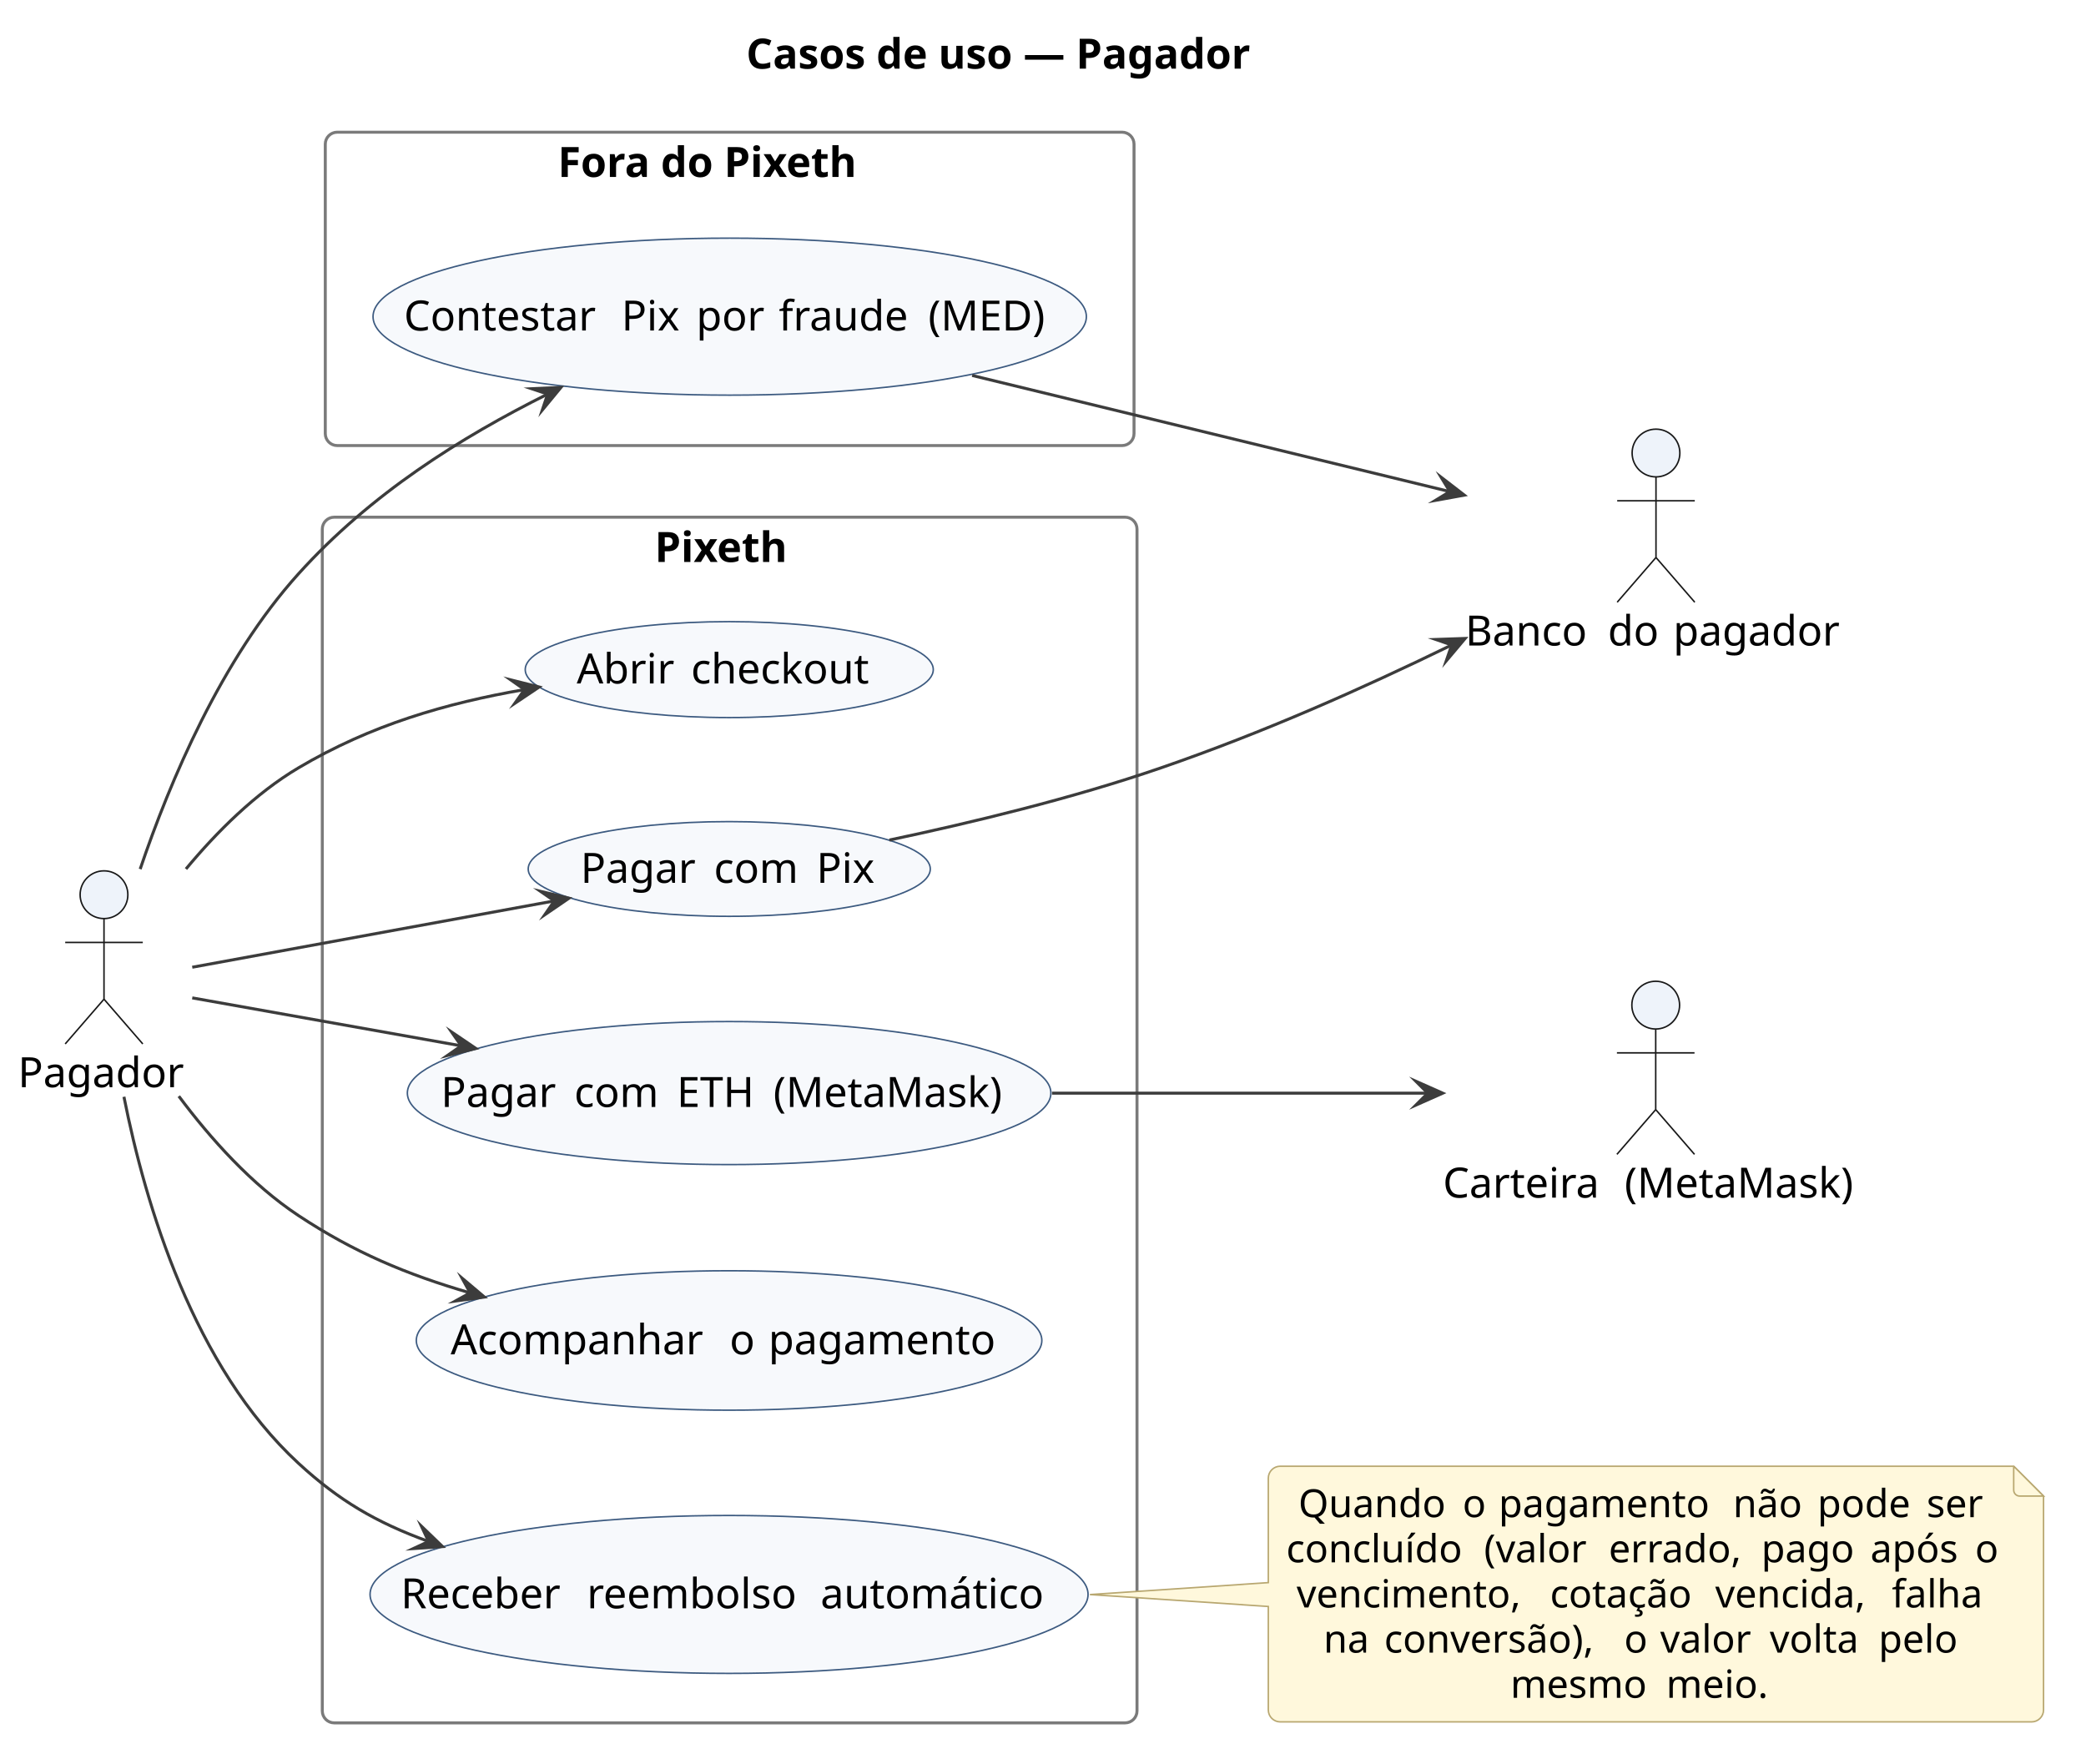
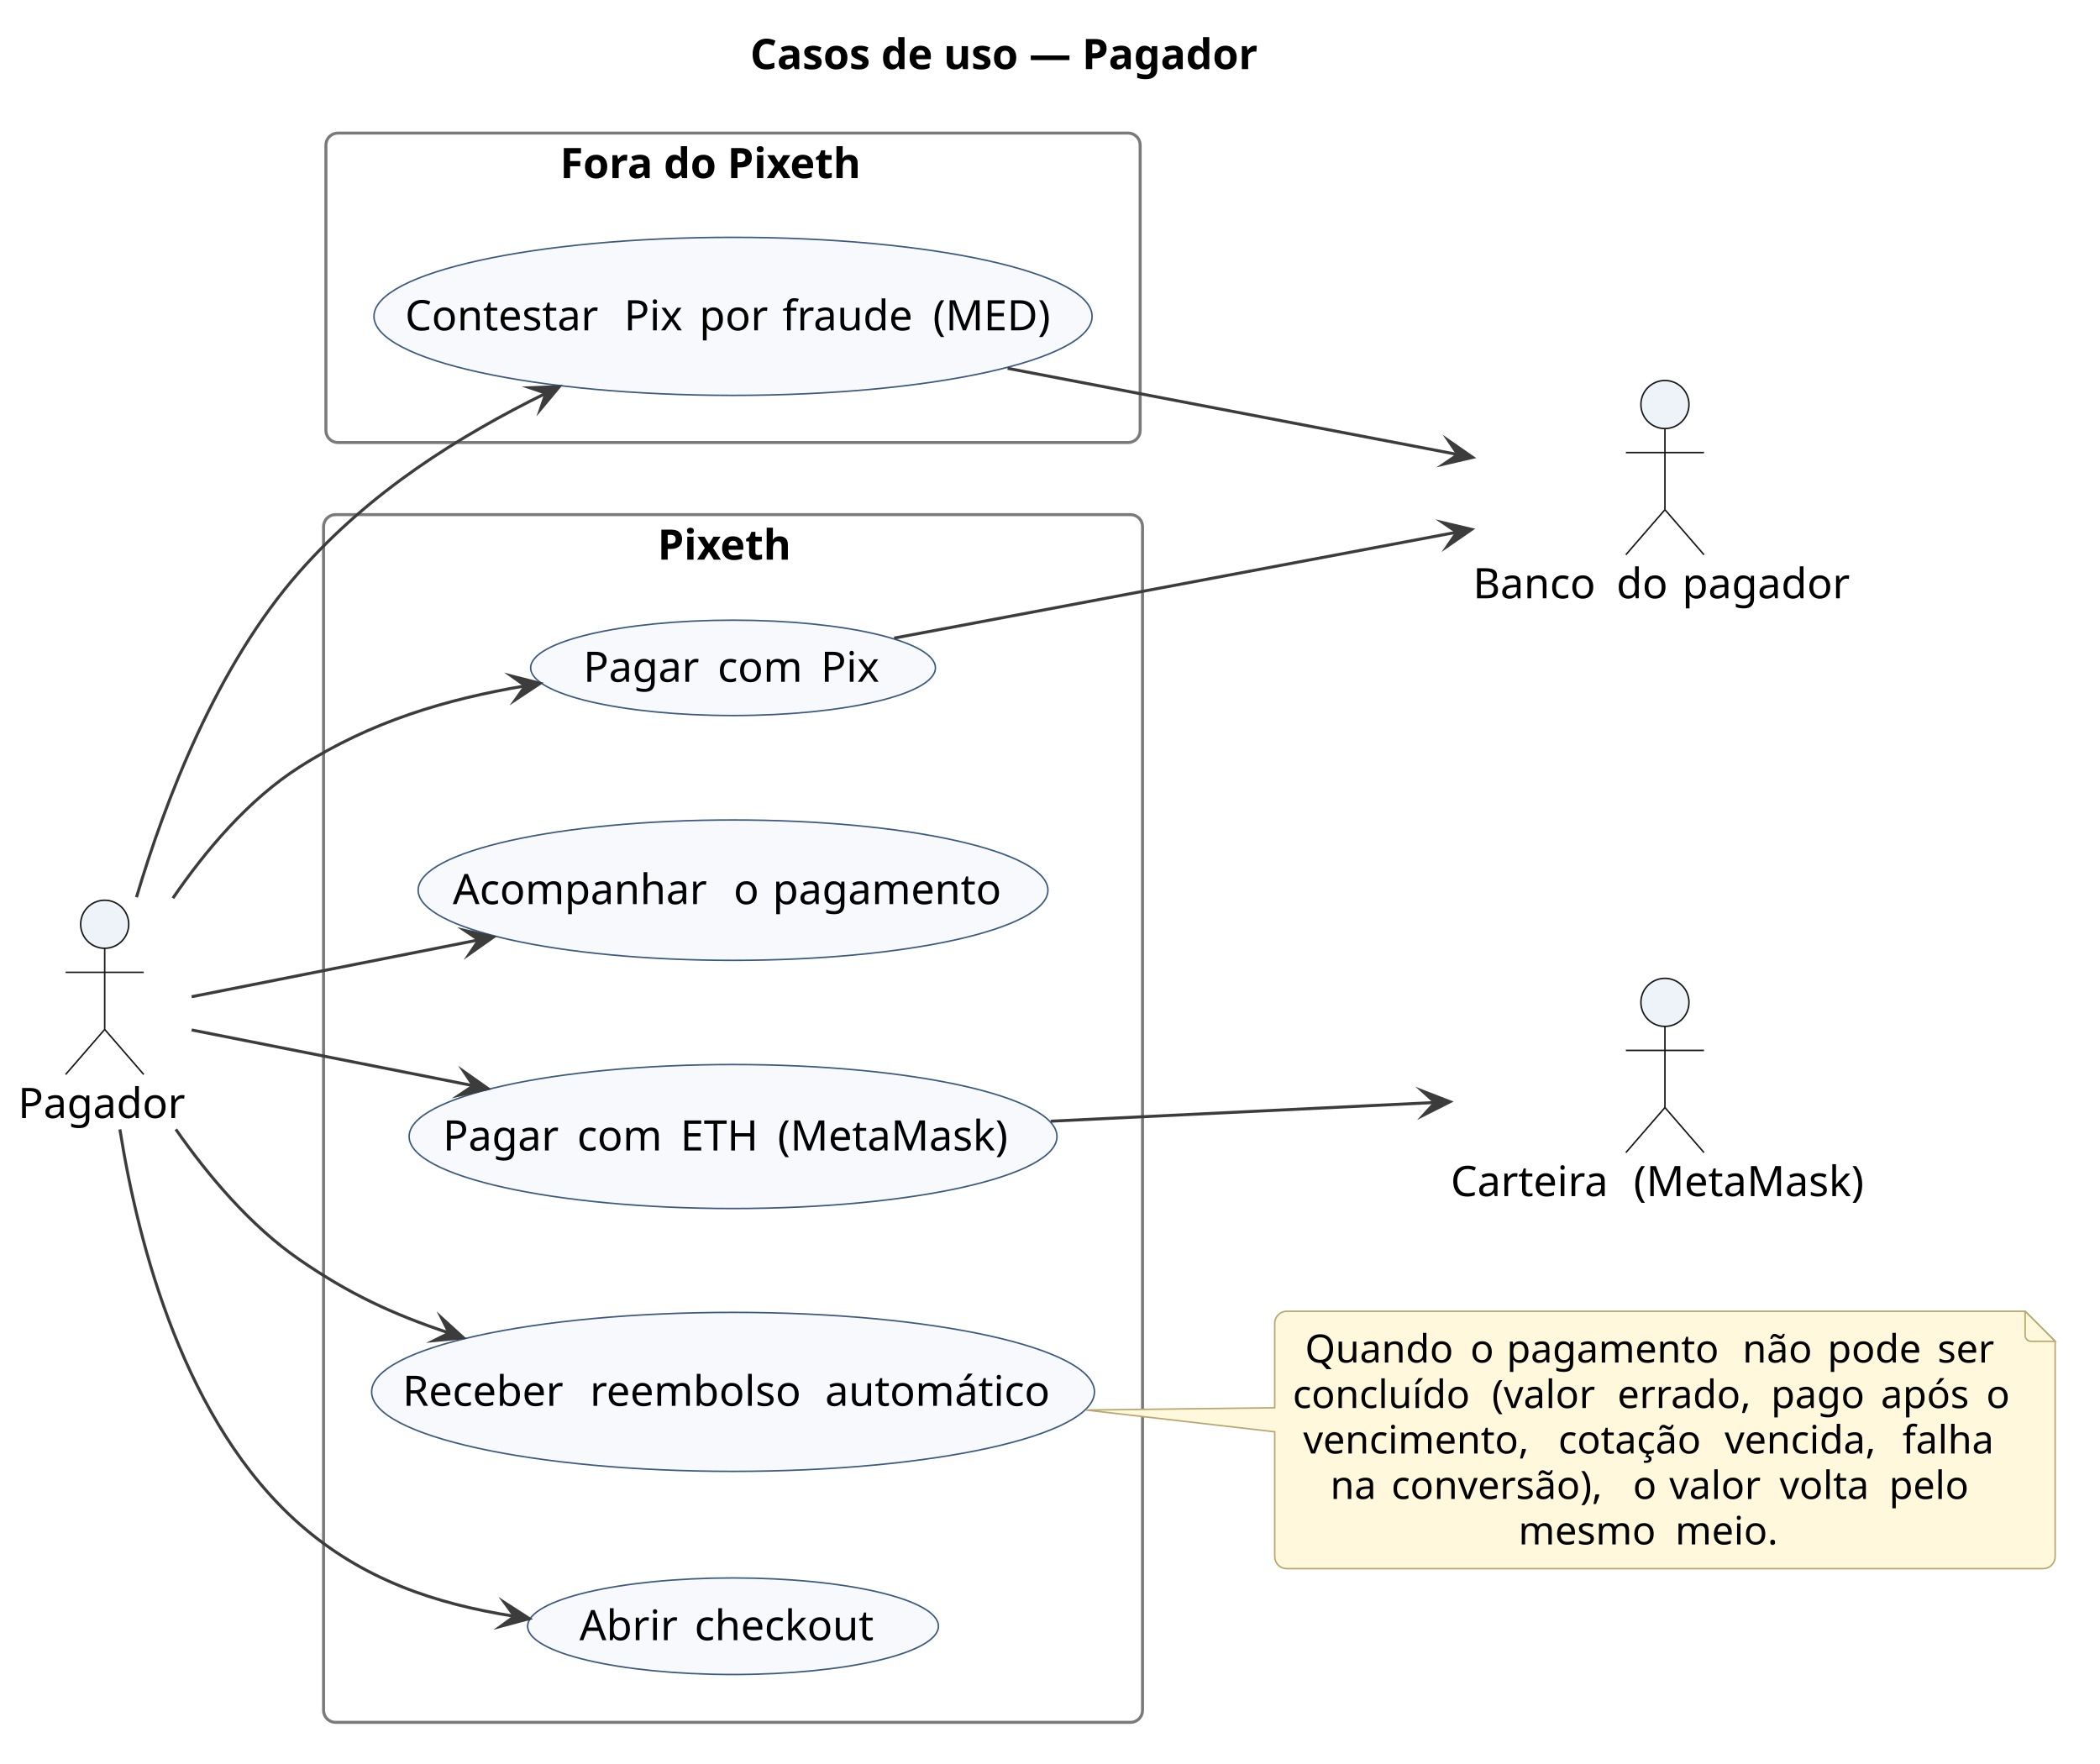
- <svg xmlns="http://www.w3.org/2000/svg" version="1.1" data-diagram-type="DESCRIPTION" style="width:699px;height:591px;background:#FFFFFF;" width="699px" height="591px" viewBox="0 0 699 591" zoomAndPan="magnify" preserveAspectRatio="none" contentStyleType="text/css">
+ <svg xmlns="http://www.w3.org/2000/svg" version="1.1" data-diagram-type="DESCRIPTION" style="width:699px;height:587px;background:#FFFFFF;" width="699px" height="587px" viewBox="0 0 699 587" zoomAndPan="magnify" preserveAspectRatio="none" contentStyleType="text/css">
  <defs />
  <g font-family="sans-serif" lengthAdjust="spacing">
    <g class="title" data-source-line="3">
-       <text x="250.058" y="22.995" fill="#000" font-size="14" textLength="192.657" font-weight="700">Casos de uso — Pagador</text>
+       <text x="249.708" y="22.995" fill="#000" font-size="14" textLength="192.657" font-weight="700">Casos de uso — Pagador</text>
    </g>
    <g class="cluster" data-qualified-name="Pixeth" id="ent0004" data-source-line="11">
-       <rect x="108" y="173.297" width="273" height="404" fill="none" style="stroke:#7A7A7A;stroke-width:1;" rx="4" ry="4" />
-       <text x="219.378" y="188.292" fill="#000" font-size="14" textLength="50.244" font-weight="700">Pixeth</text>
+       <rect x="107.7" y="171.297" width="272.6" height="402" fill="none" style="stroke:#7A7A7A;stroke-width:1;" rx="4" ry="4" />
+       <text x="218.878" y="186.292" fill="#000" font-size="14" textLength="50.244" font-weight="700">Pixeth</text>
    </g>
    <g class="cluster" data-qualified-name="Fora do Pixeth" id="ent0010" data-source-line="19">
-       <rect x="109" y="44.297" width="271" height="105" fill="none" style="stroke:#7A7A7A;stroke-width:1;" rx="4" ry="4" />
-       <text x="186.917" y="59.292" fill="#000" font-size="14" textLength="115.165" font-weight="700">Fora do Pixeth</text>
+       <rect x="108.48" y="44.297" width="271.03" height="103" fill="none" style="stroke:#7A7A7A;stroke-width:1;" rx="4" ry="4" />
+       <text x="186.412" y="59.292" fill="#000" font-size="14" textLength="115.165" font-weight="700">Fora do Pixeth</text>
    </g>
    <g class="entity" data-qualified-name="Pixeth.UC_Checkout" id="ent0005" data-source-line="12">
-       <ellipse cx="244.366" cy="224.37" rx="68.366" ry="16.073" fill="#F7F9FC" style="stroke:#3C5A80;stroke-width:0.5;" />
-       <text x="193.25" y="229.019" fill="#000" font-size="14" textLength="33.865">Abrir</text>
-       <text x="227.116" y="229.019" fill="#000" font-size="14"> </text>
-       <text x="231.566" y="229.019" fill="#000" font-size="14" textLength="63.916">checkout</text>
+       <ellipse cx="243.996" cy="541.3" rx="68.366" ry="16.073" fill="#F7F9FC" style="stroke:#3C5A80;stroke-width:0.5;" />
+       <text x="192.88" y="545.949" fill="#000" font-size="14" textLength="33.865">Abrir</text>
+       <text x="226.746" y="545.949" fill="#000" font-size="14"> </text>
+       <text x="231.196" y="545.949" fill="#000" font-size="14" textLength="63.916">checkout</text>
    </g>
    <g class="entity" data-qualified-name="Pixeth.UC_PagarPix" id="ent0006" data-source-line="13">
-       <ellipse cx="244.366" cy="291.17" rx="67.366" ry="15.873" fill="#F7F9FC" style="stroke:#3C5A80;stroke-width:0.5;" />
-       <text x="194.536" y="295.819" fill="#000" font-size="14" textLength="40.243">Pagar</text>
-       <text x="234.779" y="295.819" fill="#000" font-size="14"> </text>
-       <text x="239.229" y="295.819" fill="#000" font-size="14" textLength="29.9">com</text>
-       <text x="269.129" y="295.819" fill="#000" font-size="14"> </text>
-       <text x="273.58" y="295.819" fill="#000" font-size="14" textLength="20.617">Pix</text>
+       <ellipse cx="243.996" cy="222.3" rx="67.366" ry="15.873" fill="#F7F9FC" style="stroke:#3C5A80;stroke-width:0.5;" />
+       <text x="194.166" y="226.949" fill="#000" font-size="14" textLength="40.243">Pagar</text>
+       <text x="234.409" y="226.949" fill="#000" font-size="14"> </text>
+       <text x="238.859" y="226.949" fill="#000" font-size="14" textLength="29.9">com</text>
+       <text x="268.759" y="226.949" fill="#000" font-size="14"> </text>
+       <text x="273.21" y="226.949" fill="#000" font-size="14" textLength="20.617">Pix</text>
    </g>
    <g class="entity" data-qualified-name="Pixeth.UC_PagarEth" id="ent0007" data-source-line="14">
-       <ellipse cx="244.323" cy="366.262" rx="107.823" ry="23.965" fill="#F7F9FC" style="stroke:#3C5A80;stroke-width:0.5;" />
-       <text x="147.742" y="370.91" fill="#000" font-size="14" textLength="40.243">Pagar</text>
-       <text x="187.985" y="370.91" fill="#000" font-size="14"> </text>
-       <text x="192.435" y="370.91" fill="#000" font-size="14" textLength="29.9">com</text>
-       <text x="222.335" y="370.91" fill="#000" font-size="14"> </text>
-       <text x="226.786" y="370.91" fill="#000" font-size="14" textLength="27.925">ETH</text>
-       <text x="254.71" y="370.91" fill="#000" font-size="14"> </text>
-       <text x="259.161" y="370.91" fill="#000" font-size="14" textLength="81.744">(MetaMask)</text>
+       <ellipse cx="244.003" cy="378.302" rx="107.823" ry="23.965" fill="#F7F9FC" style="stroke:#3C5A80;stroke-width:0.5;" />
+       <text x="147.422" y="382.95" fill="#000" font-size="14" textLength="40.243">Pagar</text>
+       <text x="187.665" y="382.95" fill="#000" font-size="14"> </text>
+       <text x="192.115" y="382.95" fill="#000" font-size="14" textLength="29.9">com</text>
+       <text x="222.015" y="382.95" fill="#000" font-size="14"> </text>
+       <text x="226.466" y="382.95" fill="#000" font-size="14" textLength="27.925">ETH</text>
+       <text x="254.39" y="382.95" fill="#000" font-size="14"> </text>
+       <text x="258.841" y="382.95" fill="#000" font-size="14" textLength="81.744">(MetaMask)</text>
    </g>
    <g class="entity" data-qualified-name="Pixeth.UC_Estado" id="ent0008" data-source-line="15">
-       <ellipse cx="244.308" cy="449.158" rx="104.808" ry="23.362" fill="#F7F9FC" style="stroke:#3C5A80;stroke-width:0.5;" />
-       <text x="151.008" y="453.807" fill="#000" font-size="14" textLength="89.024">Acompanhar</text>
-       <text x="240.032" y="453.807" fill="#000" font-size="14"> </text>
-       <text x="244.482" y="453.807" fill="#000" font-size="14">o</text>
-       <text x="253.048" y="453.807" fill="#000" font-size="14"> </text>
-       <text x="257.498" y="453.807" fill="#000" font-size="14" textLength="80.11">pagamento</text>
+       <ellipse cx="243.998" cy="296.298" rx="104.808" ry="23.362" fill="#F7F9FC" style="stroke:#3C5A80;stroke-width:0.5;" />
+       <text x="150.698" y="300.947" fill="#000" font-size="14" textLength="89.024">Acompanhar</text>
+       <text x="239.722" y="300.947" fill="#000" font-size="14"> </text>
+       <text x="244.172" y="300.947" fill="#000" font-size="14">o</text>
+       <text x="252.738" y="300.947" fill="#000" font-size="14"> </text>
+       <text x="257.188" y="300.947" fill="#000" font-size="14" textLength="80.11">pagamento</text>
    </g>
    <g class="entity" data-qualified-name="Pixeth.UC_Reembolso" id="ent0009" data-source-line="16">
-       <ellipse cx="244.3" cy="534.257" rx="120.3" ry="26.46" fill="#F7F9FC" style="stroke:#3C5A80;stroke-width:0.5;" />
-       <text x="134.303" y="538.905" fill="#000" font-size="14" textLength="57.907">Receber</text>
-       <text x="192.21" y="538.905" fill="#000" font-size="14"> </text>
-       <text x="196.66" y="538.905" fill="#000" font-size="14" textLength="73.821">reembolso</text>
-       <text x="270.482" y="538.905" fill="#000" font-size="14"> </text>
-       <text x="274.932" y="538.905" fill="#000" font-size="14" textLength="79.365">automático</text>
+       <ellipse cx="244" cy="463.297" rx="120.3" ry="26.46" fill="#F7F9FC" style="stroke:#3C5A80;stroke-width:0.5;" />
+       <text x="134.003" y="467.945" fill="#000" font-size="14" textLength="57.907">Receber</text>
+       <text x="191.91" y="467.945" fill="#000" font-size="14"> </text>
+       <text x="196.36" y="467.945" fill="#000" font-size="14" textLength="73.821">reembolso</text>
+       <text x="270.182" y="467.945" fill="#000" font-size="14"> </text>
+       <text x="274.632" y="467.945" fill="#000" font-size="14" textLength="79.365">automático</text>
    </g>
    <g class="entity" data-qualified-name="Fora do Pixeth.UC_Med" id="ent0011" data-source-line="20">
-       <ellipse cx="244.518" cy="106.101" rx="119.518" ry="26.304" fill="#F7F9FC" style="stroke:#3C5A80;stroke-width:0.5;" />
-       <text x="135.355" y="110.749" fill="#000" font-size="14" textLength="68.435">Contestar</text>
-       <text x="203.79" y="110.749" fill="#000" font-size="14"> </text>
-       <text x="208.24" y="110.749" fill="#000" font-size="14" textLength="20.617">Pix</text>
-       <text x="228.857" y="110.749" fill="#000" font-size="14"> </text>
-       <text x="233.307" y="110.749" fill="#000" font-size="14" textLength="23.208">por</text>
-       <text x="256.515" y="110.749" fill="#000" font-size="14"> </text>
-       <text x="260.966" y="110.749" fill="#000" font-size="14" textLength="45.637">fraude</text>
-       <text x="306.602" y="110.749" fill="#000" font-size="14"> </text>
-       <text x="311.052" y="110.749" fill="#000" font-size="14" textLength="42.629">(MED)</text>
+       <ellipse cx="243.998" cy="105.301" rx="119.518" ry="26.304" fill="#F7F9FC" style="stroke:#3C5A80;stroke-width:0.5;" />
+       <text x="134.835" y="109.949" fill="#000" font-size="14" textLength="68.435">Contestar</text>
+       <text x="203.27" y="109.949" fill="#000" font-size="14"> </text>
+       <text x="207.72" y="109.949" fill="#000" font-size="14" textLength="20.617">Pix</text>
+       <text x="228.337" y="109.949" fill="#000" font-size="14"> </text>
+       <text x="232.787" y="109.949" fill="#000" font-size="14" textLength="23.208">por</text>
+       <text x="255.995" y="109.949" fill="#000" font-size="14"> </text>
+       <text x="260.446" y="109.949" fill="#000" font-size="14" textLength="45.637">fraude</text>
+       <text x="306.082" y="109.949" fill="#000" font-size="14"> </text>
+       <text x="310.532" y="109.949" fill="#000" font-size="14" textLength="42.629">(MED)</text>
    </g>
    <g class="entity" data-qualified-name="P" id="ent0001" data-source-line="7">
-       <ellipse cx="34.848" cy="299.797" rx="8" ry="8" fill="#EEF3FA" style="stroke:#181818;stroke-width:0.5;" />
-       <path d="M34.848,307.797 L34.848,334.797 M21.848,315.797 L47.848,315.797 M34.848,334.797 L21.848,349.797 M34.848,334.797 L47.848,349.797" style="stroke:#181818;stroke-width:0.5;" fill="none" />
-       <text x="6" y="364.292" fill="#000" font-size="14" textLength="57.695">Pagador</text>
+       <ellipse cx="34.848" cy="307.647" rx="8" ry="8" fill="#EEF3FA" style="stroke:#181818;stroke-width:0.5;" />
+       <path d="M34.848,315.647 L34.848,342.647 M21.848,323.647 L47.848,323.647 M34.848,342.647 L21.848,357.647 M34.848,342.647 L47.848,357.647" style="stroke:#181818;stroke-width:0.5;" fill="none" />
+       <text x="6" y="372.142" fill="#000" font-size="14" textLength="57.695">Pagador</text>
    </g>
    <g class="entity" data-qualified-name="Banco" id="ent0002" data-source-line="8">
-       <ellipse cx="554.906" cy="151.797" rx="8" ry="8" fill="#EEF3FA" style="stroke:#181818;stroke-width:0.5;" />
-       <path d="M554.906,159.797 L554.906,186.797 M541.906,167.797 L567.906,167.797 M554.906,186.797 L541.906,201.797 M554.906,186.797 L567.906,201.797" style="stroke:#181818;stroke-width:0.5;" fill="none" />
-       <text x="491" y="216.292" fill="#000" font-size="14" textLength="43.319">Banco</text>
-       <text x="534.319" y="216.292" fill="#000" font-size="14"> </text>
-       <text x="538.77" y="216.292" fill="#000" font-size="14" textLength="17.452">do</text>
-       <text x="556.222" y="216.292" fill="#000" font-size="14"> </text>
-       <text x="560.672" y="216.292" fill="#000" font-size="14" textLength="58.14">pagador</text>
+       <ellipse cx="554.186" cy="134.647" rx="8" ry="8" fill="#EEF3FA" style="stroke:#181818;stroke-width:0.5;" />
+       <path d="M554.186,142.647 L554.186,169.647 M541.186,150.647 L567.186,150.647 M554.186,169.647 L541.186,184.647 M554.186,169.647 L567.186,184.647" style="stroke:#181818;stroke-width:0.5;" fill="none" />
+       <text x="490.28" y="199.142" fill="#000" font-size="14" textLength="43.319">Banco</text>
+       <text x="533.599" y="199.142" fill="#000" font-size="14"> </text>
+       <text x="538.05" y="199.142" fill="#000" font-size="14" textLength="17.452">do</text>
+       <text x="555.502" y="199.142" fill="#000" font-size="14"> </text>
+       <text x="559.952" y="199.142" fill="#000" font-size="14" textLength="58.14">pagador</text>
    </g>
    <g class="entity" data-qualified-name="Carteira" id="ent0003" data-source-line="9">
-       <ellipse cx="554.816" cy="336.797" rx="8" ry="8" fill="#EEF3FA" style="stroke:#181818;stroke-width:0.5;" />
-       <path d="M554.816,344.797 L554.816,371.797 M541.816,352.797 L567.816,352.797 M554.816,371.797 L541.816,386.797 M554.816,371.797 L567.816,386.797" style="stroke:#181818;stroke-width:0.5;" fill="none" />
-       <text x="483.5" y="401.292" fill="#000" font-size="14" textLength="56.438">Carteira</text>
-       <text x="539.938" y="401.292" fill="#000" font-size="14"> </text>
-       <text x="544.388" y="401.292" fill="#000" font-size="14" textLength="81.744">(MetaMask)</text>
+       <ellipse cx="554.186" cy="333.647" rx="8" ry="8" fill="#EEF3FA" style="stroke:#181818;stroke-width:0.5;" />
+       <path d="M554.186,341.647 L554.186,368.647 M541.186,349.647 L567.186,349.647 M554.186,368.647 L541.186,383.647 M554.186,368.647 L567.186,383.647" style="stroke:#181818;stroke-width:0.5;" fill="none" />
+       <text x="482.87" y="398.142" fill="#000" font-size="14" textLength="56.438">Carteira</text>
+       <text x="539.308" y="398.142" fill="#000" font-size="14"> </text>
+       <text x="543.758" y="398.142" fill="#000" font-size="14" textLength="81.744">(MetaMask)</text>
    </g>
    <g class="entity" data-qualified-name="GMN21" id="ent0022" data-source-line="34">
-       <path d="M425,495.297 L425,530.297 L365.22,534.297 L425,538.297 L425,572.961 A4,4 0 0 0 429,576.961 L680.773,576.961 A4,4 0 0 0 684.773,572.961 L684.773,501.297 L674.773,491.297 L429,491.297 A4,4 0 0 0 425,495.297" style="stroke:#B8A770;stroke-width:0.5;" fill="#FFF8DC" />
-       <path d="M674.773,491.297 L674.773,499.297 A2,2 0 0 0 676.773,501.297 L684.773,501.297 L674.773,491.297" style="stroke:#B8A770;stroke-width:0.5;" fill="#FFF8DC" />
-       <text x="435.078" y="508.364" fill="#000" font-size="13" textLength="50.883">Quando</text>
-       <text x="485.961" y="508.364" fill="#000" font-size="13"> </text>
-       <text x="490.094" y="508.364" fill="#000" font-size="13">o</text>
-       <text x="498.047" y="508.364" fill="#000" font-size="13"> </text>
-       <text x="502.179" y="508.364" fill="#000" font-size="13" textLength="74.388">pagamento</text>
-       <text x="576.568" y="508.364" fill="#000" font-size="13"> </text>
-       <text x="580.7" y="508.364" fill="#000" font-size="13" textLength="24.159">não</text>
-       <text x="604.859" y="508.364" fill="#000" font-size="13"> </text>
-       <text x="608.991" y="508.364" fill="#000" font-size="13" textLength="32.456">pode</text>
-       <text x="641.447" y="508.364" fill="#000" font-size="13"> </text>
-       <text x="645.579" y="508.364" fill="#000" font-size="13" textLength="20.116">ser</text>
-       <text x="431" y="523.497" fill="#000" font-size="13" textLength="62.156">concluído</text>
-       <text x="493.156" y="523.497" fill="#000" font-size="13"> </text>
-       <text x="497.289" y="523.497" fill="#000" font-size="13" textLength="37.642">(valor</text>
-       <text x="534.93" y="523.497" fill="#000" font-size="13"> </text>
-       <text x="539.063" y="523.497" fill="#000" font-size="13" textLength="46.992">errado,</text>
-       <text x="586.054" y="523.497" fill="#000" font-size="13"> </text>
-       <text x="590.187" y="523.497" fill="#000" font-size="13" textLength="32.424">pago</text>
-       <text x="622.61" y="523.497" fill="#000" font-size="13"> </text>
-       <text x="626.743" y="523.497" fill="#000" font-size="13" textLength="30.945">após</text>
-       <text x="657.688" y="523.497" fill="#000" font-size="13"> </text>
-       <text x="661.82" y="523.497" fill="#000" font-size="13">o</text>
-       <text x="434.485" y="538.629" fill="#000" font-size="13" textLength="80.774">vencimento,</text>
-       <text x="515.259" y="538.629" fill="#000" font-size="13"> </text>
-       <text x="519.391" y="538.629" fill="#000" font-size="13" textLength="51.232">cotação</text>
-       <text x="570.623" y="538.629" fill="#000" font-size="13"> </text>
-       <text x="574.755" y="538.629" fill="#000" font-size="13" textLength="55.041">vencida,</text>
-       <text x="629.796" y="538.629" fill="#000" font-size="13"> </text>
-       <text x="633.928" y="538.629" fill="#000" font-size="13" textLength="32.36">falha</text>
-       <text x="443.486" y="553.762" fill="#000" font-size="13" textLength="16.206">na</text>
-       <text x="459.691" y="553.762" fill="#000" font-size="13"> </text>
-       <text x="463.824" y="553.762" fill="#000" font-size="13" textLength="76.273">conversão),</text>
-       <text x="540.097" y="553.762" fill="#000" font-size="13"> </text>
-       <text x="544.229" y="553.762" fill="#000" font-size="13">o</text>
-       <text x="552.183" y="553.762" fill="#000" font-size="13"> </text>
-       <text x="556.315" y="553.762" fill="#000" font-size="13" textLength="32.57">valor</text>
-       <text x="588.885" y="553.762" fill="#000" font-size="13"> </text>
-       <text x="593.018" y="553.762" fill="#000" font-size="13" textLength="32.322">volta</text>
-       <text x="625.34" y="553.762" fill="#000" font-size="13"> </text>
-       <text x="629.472" y="553.762" fill="#000" font-size="13" textLength="27.815">pelo</text>
-       <text x="506.115" y="568.895" fill="#000" font-size="13" textLength="48.052">mesmo</text>
-       <text x="554.167" y="568.895" fill="#000" font-size="13"> </text>
-       <text x="558.299" y="568.895" fill="#000" font-size="13" textLength="36.359">meio.</text>
+       <path d="M424.3,440.467 L424.3,468.587 L361.51,469.347 L424.3,476.587 L424.3,518.131 A4,4 0 0 0 428.3,522.131 L680.073,522.131 A4,4 0 0 0 684.073,518.131 L684.073,446.467 L674.073,436.467 L428.3,436.467 A4,4 0 0 0 424.3,440.467" style="stroke:#B8A770;stroke-width:0.5;" fill="#FFF8DC" />
+       <path d="M674.073,436.467 L674.073,444.467 A2,2 0 0 0 676.073,446.467 L684.073,446.467 L674.073,436.467" style="stroke:#B8A770;stroke-width:0.5;" fill="#FFF8DC" />
+       <text x="434.378" y="453.534" fill="#000" font-size="13" textLength="50.883">Quando</text>
+       <text x="485.261" y="453.534" fill="#000" font-size="13"> </text>
+       <text x="489.394" y="453.534" fill="#000" font-size="13">o</text>
+       <text x="497.347" y="453.534" fill="#000" font-size="13"> </text>
+       <text x="501.479" y="453.534" fill="#000" font-size="13" textLength="74.388">pagamento</text>
+       <text x="575.868" y="453.534" fill="#000" font-size="13"> </text>
+       <text x="580" y="453.534" fill="#000" font-size="13" textLength="24.159">não</text>
+       <text x="604.159" y="453.534" fill="#000" font-size="13"> </text>
+       <text x="608.291" y="453.534" fill="#000" font-size="13" textLength="32.456">pode</text>
+       <text x="640.747" y="453.534" fill="#000" font-size="13"> </text>
+       <text x="644.879" y="453.534" fill="#000" font-size="13" textLength="20.116">ser</text>
+       <text x="430.3" y="468.667" fill="#000" font-size="13" textLength="62.156">concluído</text>
+       <text x="492.456" y="468.667" fill="#000" font-size="13"> </text>
+       <text x="496.589" y="468.667" fill="#000" font-size="13" textLength="37.642">(valor</text>
+       <text x="534.23" y="468.667" fill="#000" font-size="13"> </text>
+       <text x="538.363" y="468.667" fill="#000" font-size="13" textLength="46.992">errado,</text>
+       <text x="585.354" y="468.667" fill="#000" font-size="13"> </text>
+       <text x="589.487" y="468.667" fill="#000" font-size="13" textLength="32.424">pago</text>
+       <text x="621.91" y="468.667" fill="#000" font-size="13"> </text>
+       <text x="626.043" y="468.667" fill="#000" font-size="13" textLength="30.945">após</text>
+       <text x="656.988" y="468.667" fill="#000" font-size="13"> </text>
+       <text x="661.12" y="468.667" fill="#000" font-size="13">o</text>
+       <text x="433.785" y="483.799" fill="#000" font-size="13" textLength="80.774">vencimento,</text>
+       <text x="514.559" y="483.799" fill="#000" font-size="13"> </text>
+       <text x="518.691" y="483.799" fill="#000" font-size="13" textLength="51.232">cotação</text>
+       <text x="569.923" y="483.799" fill="#000" font-size="13"> </text>
+       <text x="574.055" y="483.799" fill="#000" font-size="13" textLength="55.041">vencida,</text>
+       <text x="629.096" y="483.799" fill="#000" font-size="13"> </text>
+       <text x="633.228" y="483.799" fill="#000" font-size="13" textLength="32.36">falha</text>
+       <text x="442.786" y="498.932" fill="#000" font-size="13" textLength="16.206">na</text>
+       <text x="458.991" y="498.932" fill="#000" font-size="13"> </text>
+       <text x="463.124" y="498.932" fill="#000" font-size="13" textLength="76.273">conversão),</text>
+       <text x="539.397" y="498.932" fill="#000" font-size="13"> </text>
+       <text x="543.529" y="498.932" fill="#000" font-size="13">o</text>
+       <text x="551.483" y="498.932" fill="#000" font-size="13"> </text>
+       <text x="555.615" y="498.932" fill="#000" font-size="13" textLength="32.57">valor</text>
+       <text x="588.185" y="498.932" fill="#000" font-size="13"> </text>
+       <text x="592.318" y="498.932" fill="#000" font-size="13" textLength="32.322">volta</text>
+       <text x="624.64" y="498.932" fill="#000" font-size="13"> </text>
+       <text x="628.772" y="498.932" fill="#000" font-size="13" textLength="27.815">pelo</text>
+       <text x="505.415" y="514.065" fill="#000" font-size="13" textLength="48.052">mesmo</text>
+       <text x="553.467" y="514.065" fill="#000" font-size="13"> </text>
+       <text x="557.599" y="514.065" fill="#000" font-size="13" textLength="36.359">meio.</text>
    </g>
    <g class="link" data-entity-1="ent0001" data-entity-2="ent0005" id="lnk12" data-source-line="23" data-link-type="dependency">
-       <path d="M62.31,291.177 C72.7,278.677 85.61,265.827 100,257.297 C124.3,242.897 149.434,235.634 175.754,231.054" style="stroke:#3C3C3C;stroke-width:1;" fill="none" id="P-to-UC_Checkout" />
-       <polygon points="180.68,230.197,171.127,227.799,175.754,231.054,172.499,235.681,180.68,230.197" fill="#3C3C3C" style="stroke:#3C3C3C;stroke-width:1;stroke-linejoin:miter;stroke-miterlimit:10;" />
+       <path d="M39.91,375.927 C46.08,414.787 61.49,473.637 99.7,507.297 C120.61,525.717 144.75,533.843 171.25,537.993" style="stroke:#3C3C3C;stroke-width:1;" fill="none" id="P-to-UC_Checkout" />
+       <polygon points="176.19,538.767,167.917,533.423,171.25,537.993,166.679,541.326,176.19,538.767" fill="#3C3C3C" style="stroke:#3C3C3C;stroke-width:1;stroke-linejoin:miter;stroke-miterlimit:10;" />
    </g>
    <g class="link" data-entity-1="ent0001" data-entity-2="ent0006" id="lnk13" data-source-line="24" data-link-type="dependency">
-       <path d="M64.42,324.097 C96.83,318.157 145.602,309.228 185.752,301.868" style="stroke:#3C3C3C;stroke-width:1;" fill="none" id="P-to-UC_PagarPix" />
-       <polygon points="190.67,300.967,181.096,298.655,185.752,301.868,182.539,306.524,190.67,300.967" fill="#3C3C3C" style="stroke:#3C3C3C;stroke-width:1;stroke-linejoin:miter;stroke-miterlimit:10;" />
+       <path d="M57.55,298.967 C68.31,283.217 82.66,266.167 99.7,255.297 C123.48,240.127 148.5,232.739 174.86,228.289" style="stroke:#3C3C3C;stroke-width:1;" fill="none" id="P-to-UC_PagarPix" />
+       <polygon points="179.79,227.457,170.25,225.011,174.86,228.289,171.581,232.899,179.79,227.457" fill="#3C3C3C" style="stroke:#3C3C3C;stroke-width:1;stroke-linejoin:miter;stroke-miterlimit:10;" />
    </g>
    <g class="link" data-entity-1="ent0001" data-entity-2="ent0007" id="lnk14" data-source-line="25" data-link-type="dependency">
-       <path d="M64.42,334.367 C88.95,338.737 120.748,344.409 154.558,350.439" style="stroke:#3C3C3C;stroke-width:1;" fill="none" id="P-to-UC_PagarEth" />
-       <polygon points="159.48,351.317,151.322,345.799,154.558,350.439,149.917,353.675,159.48,351.317" fill="#3C3C3C" style="stroke:#3C3C3C;stroke-width:1;stroke-linejoin:miter;stroke-miterlimit:10;" />
+       <path d="M63.78,342.827 C89.07,347.827 122.685,354.486 157.545,361.386" style="stroke:#3C3C3C;stroke-width:1;" fill="none" id="P-to-UC_PagarEth" />
+       <polygon points="162.45,362.357,154.398,356.685,157.545,361.386,152.845,364.533,162.45,362.357" fill="#3C3C3C" style="stroke:#3C3C3C;stroke-width:1;stroke-linejoin:miter;stroke-miterlimit:10;" />
    </g>
    <g class="link" data-entity-1="ent0001" data-entity-2="ent0008" id="lnk15" data-source-line="26" data-link-type="dependency">
-       <path d="M59.92,367.307 C70.62,381.637 84.37,396.957 100,407.297 C118.62,419.607 136.129,426.99 157.539,433.22" style="stroke:#3C3C3C;stroke-width:1;" fill="none" id="P-to-UC_Estado" />
-       <polygon points="162.34,434.617,154.816,428.262,157.539,433.22,152.581,435.943,162.34,434.617" fill="#3C3C3C" style="stroke:#3C3C3C;stroke-width:1;stroke-linejoin:miter;stroke-miterlimit:10;" />
+       <path d="M63.78,331.767 C89.52,326.677 124.035,319.837 159.365,312.847" style="stroke:#3C3C3C;stroke-width:1;" fill="none" id="P-to-UC_Estado" />
+       <polygon points="164.27,311.877,154.665,309.7,159.365,312.847,156.217,317.548,164.27,311.877" fill="#3C3C3C" style="stroke:#3C3C3C;stroke-width:1;stroke-linejoin:miter;stroke-miterlimit:10;" />
    </g>
    <g class="link" data-entity-1="ent0001" data-entity-2="ent0009" id="lnk16" data-source-line="27" data-link-type="dependency">
-       <path d="M41.53,367.507 C48.77,403.957 64.95,457.977 100,490.297 C113.6,502.837 125.992,510.094 143.602,516.514" style="stroke:#3C3C3C;stroke-width:1;" fill="none" id="P-to-UC_Reembolso" />
-       <polygon points="148.3,518.227,141.214,511.386,143.602,516.514,138.474,518.902,148.3,518.227" fill="#3C3C3C" style="stroke:#3C3C3C;stroke-width:1;stroke-linejoin:miter;stroke-miterlimit:10;" />
+       <path d="M58.52,375.897 C69.27,391.307 83.36,408.037 99.7,419.297 C115.98,430.527 130.475,437.38 149.495,443.7" style="stroke:#3C3C3C;stroke-width:1;" fill="none" id="P-to-UC_Reembolso" />
+       <polygon points="154.24,445.277,146.96,438.643,149.495,443.7,144.438,446.235,154.24,445.277" fill="#3C3C3C" style="stroke:#3C3C3C;stroke-width:1;stroke-linejoin:miter;stroke-miterlimit:10;" />
    </g>
    <g class="link" data-entity-1="ent0001" data-entity-2="ent0011" id="lnk17" data-source-line="28" data-link-type="dependency">
-       <path d="M46.97,291.217 C57,261.597 74.24,220.857 100,192.297 C124.22,165.447 154.347,146.612 183.507,132.042" style="stroke:#3C3C3C;stroke-width:1;" fill="none" id="P-to-UC_Med" />
-       <polygon points="187.98,129.807,178.141,130.251,183.507,132.042,181.717,137.408,187.98,129.807" fill="#3C3C3C" style="stroke:#3C3C3C;stroke-width:1;stroke-linejoin:miter;stroke-miterlimit:10;" />
+       <path d="M45.43,298.657 C54.92,266.687 72.09,221.607 99.7,190.297 C123.22,163.607 152.734,145.156 181.714,130.886" style="stroke:#3C3C3C;stroke-width:1;" fill="none" id="P-to-UC_Med" />
+       <polygon points="186.2,128.677,176.359,129.064,181.714,130.886,179.893,136.241,186.2,128.677" fill="#3C3C3C" style="stroke:#3C3C3C;stroke-width:1;stroke-linejoin:miter;stroke-miterlimit:10;" />
    </g>
    <g class="link" data-entity-1="ent0006" data-entity-2="ent0002" id="lnk18" data-source-line="29" data-link-type="dependency">
-       <path d="M298.02,281.477 C325.5,275.677 359.47,267.477 389,257.297 C423.59,245.367 456.214,230.835 486.464,216.115" style="stroke:#3C3C3C;stroke-width:1;" fill="none" id="UC_PagarPix-to-Banco" />
-       <polygon points="490.96,213.927,481.117,214.268,486.464,216.115,484.618,221.462,490.96,213.927" fill="#3C3C3C" style="stroke:#3C3C3C;stroke-width:1;stroke-linejoin:miter;stroke-miterlimit:10;" />
+       <path d="M297.62,212.397 C350.83,202.377 428.186,187.822 484.936,177.142" style="stroke:#3C3C3C;stroke-width:1;" fill="none" id="UC_PagarPix-to-Banco" />
+       <polygon points="489.85,176.217,480.265,173.95,484.936,177.142,481.745,181.812,489.85,176.217" fill="#3C3C3C" style="stroke:#3C3C3C;stroke-width:1;stroke-linejoin:miter;stroke-miterlimit:10;" />
    </g>
    <g class="link" data-entity-1="ent0007" data-entity-2="ent0003" id="lnk19" data-source-line="30" data-link-type="dependency">
-       <path d="M352.53,366.297 C395.87,366.297 439.7,366.297 478.44,366.297" style="stroke:#3C3C3C;stroke-width:1;" fill="none" id="UC_PagarEth-to-Carteira" />
-       <polygon points="483.44,366.297,474.44,362.297,478.44,366.297,474.44,370.297,483.44,366.297" fill="#3C3C3C" style="stroke:#3C3C3C;stroke-width:1;stroke-linejoin:miter;stroke-miterlimit:10;" />
+       <path d="M349.76,373.197 C393.56,371.067 438.316,368.891 477.646,366.971" style="stroke:#3C3C3C;stroke-width:1;" fill="none" id="UC_PagarEth-to-Carteira" />
+       <polygon points="482.64,366.727,473.456,363.17,477.646,366.971,473.846,371.161,482.64,366.727" fill="#3C3C3C" style="stroke:#3C3C3C;stroke-width:1;stroke-linejoin:miter;stroke-miterlimit:10;" />
    </g>
    <g class="link" data-entity-1="ent0011" data-entity-2="ent0002" id="lnk20" data-source-line="31" data-link-type="dependency">
-       <path d="M325.75,125.807 C377.17,138.307 438.102,153.115 485.832,164.725" style="stroke:#3C3C3C;stroke-width:1;" fill="none" id="UC_Med-to-Banco" />
-       <polygon points="490.69,165.907,482.89,159.893,485.832,164.725,481,167.666,490.69,165.907" fill="#3C3C3C" style="stroke:#3C3C3C;stroke-width:1;stroke-linejoin:miter;stroke-miterlimit:10;" />
+       <path d="M335.38,122.597 C385.11,132.117 440.679,142.756 485.269,151.296" style="stroke:#3C3C3C;stroke-width:1;" fill="none" id="UC_Med-to-Banco" />
+       <polygon points="490.18,152.237,482.093,146.615,485.269,151.296,480.588,154.473,490.18,152.237" fill="#3C3C3C" style="stroke:#3C3C3C;stroke-width:1;stroke-linejoin:miter;stroke-miterlimit:10;" />
    </g>
  </g>
</svg>
